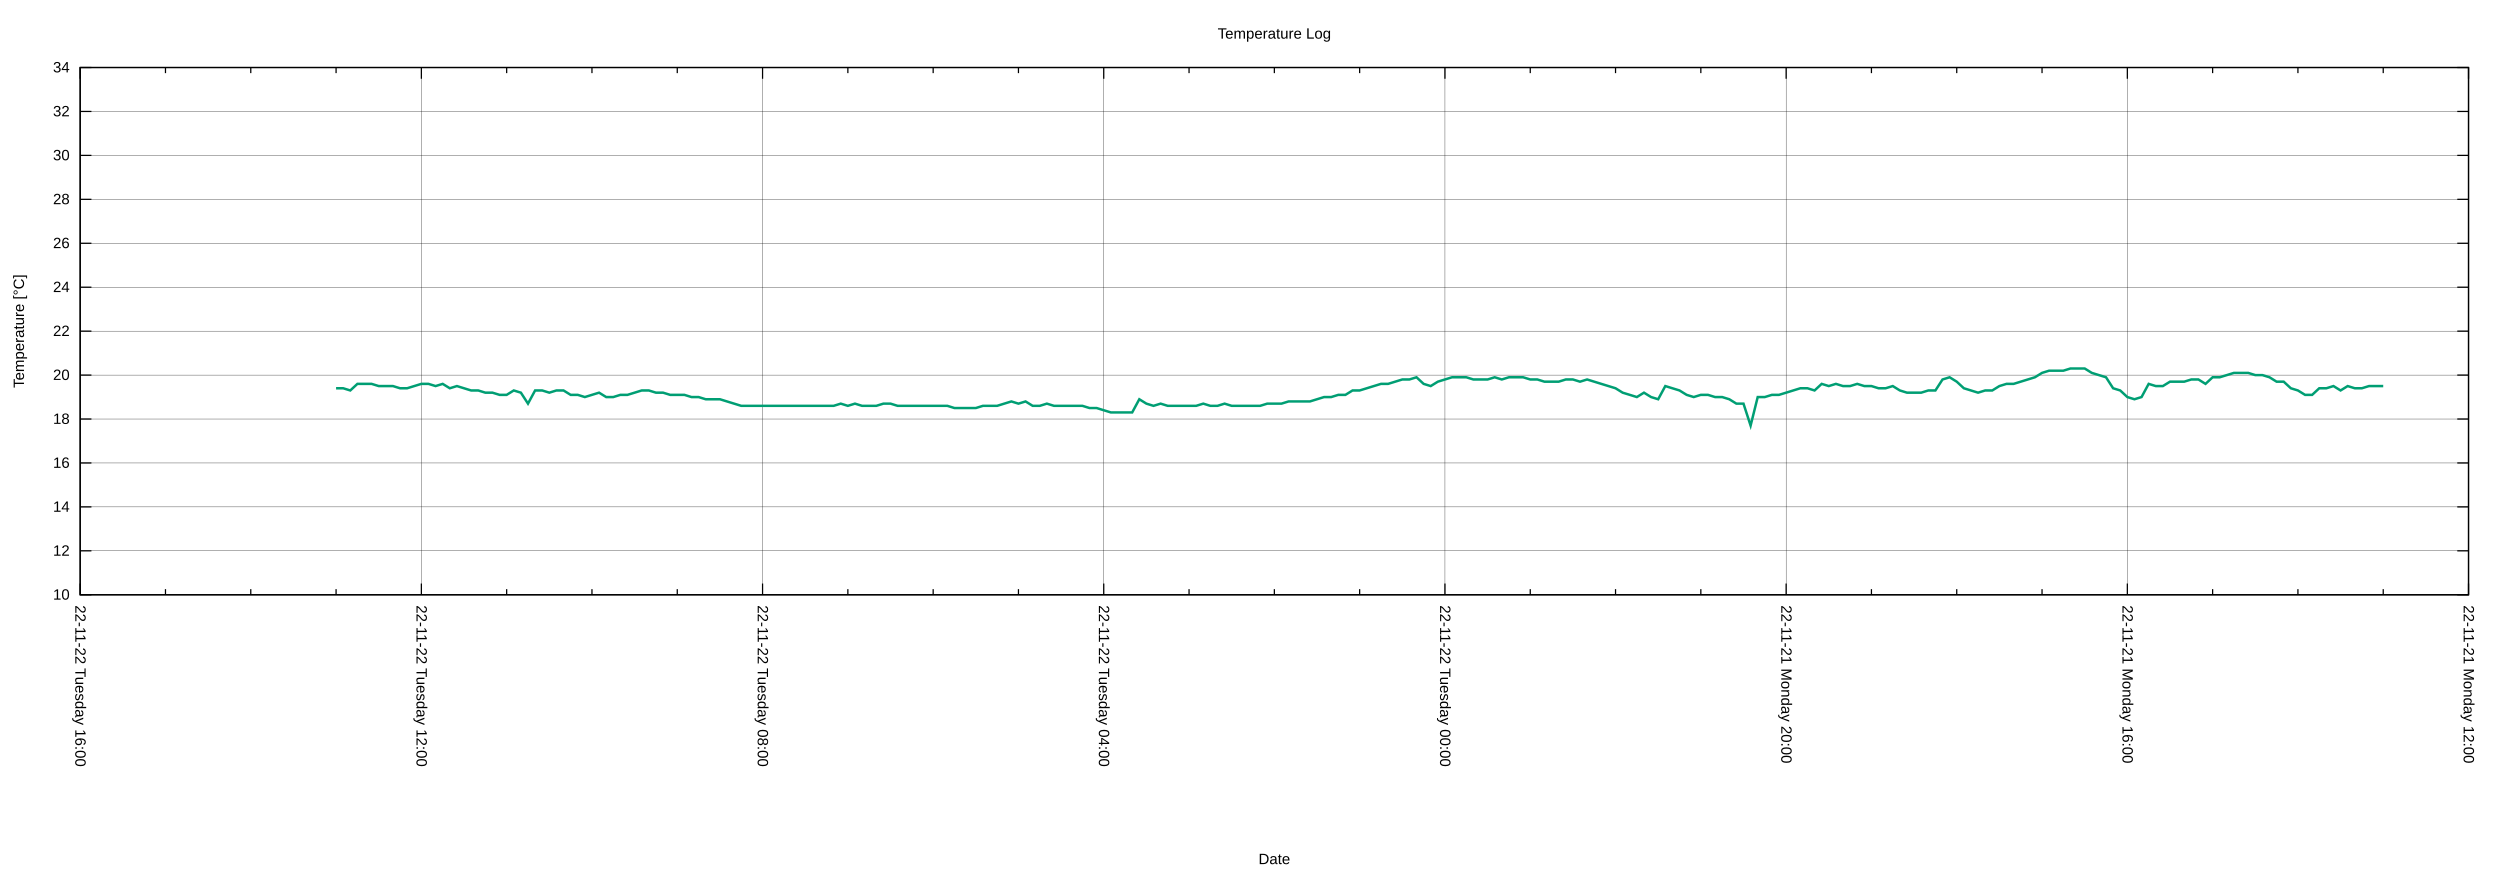
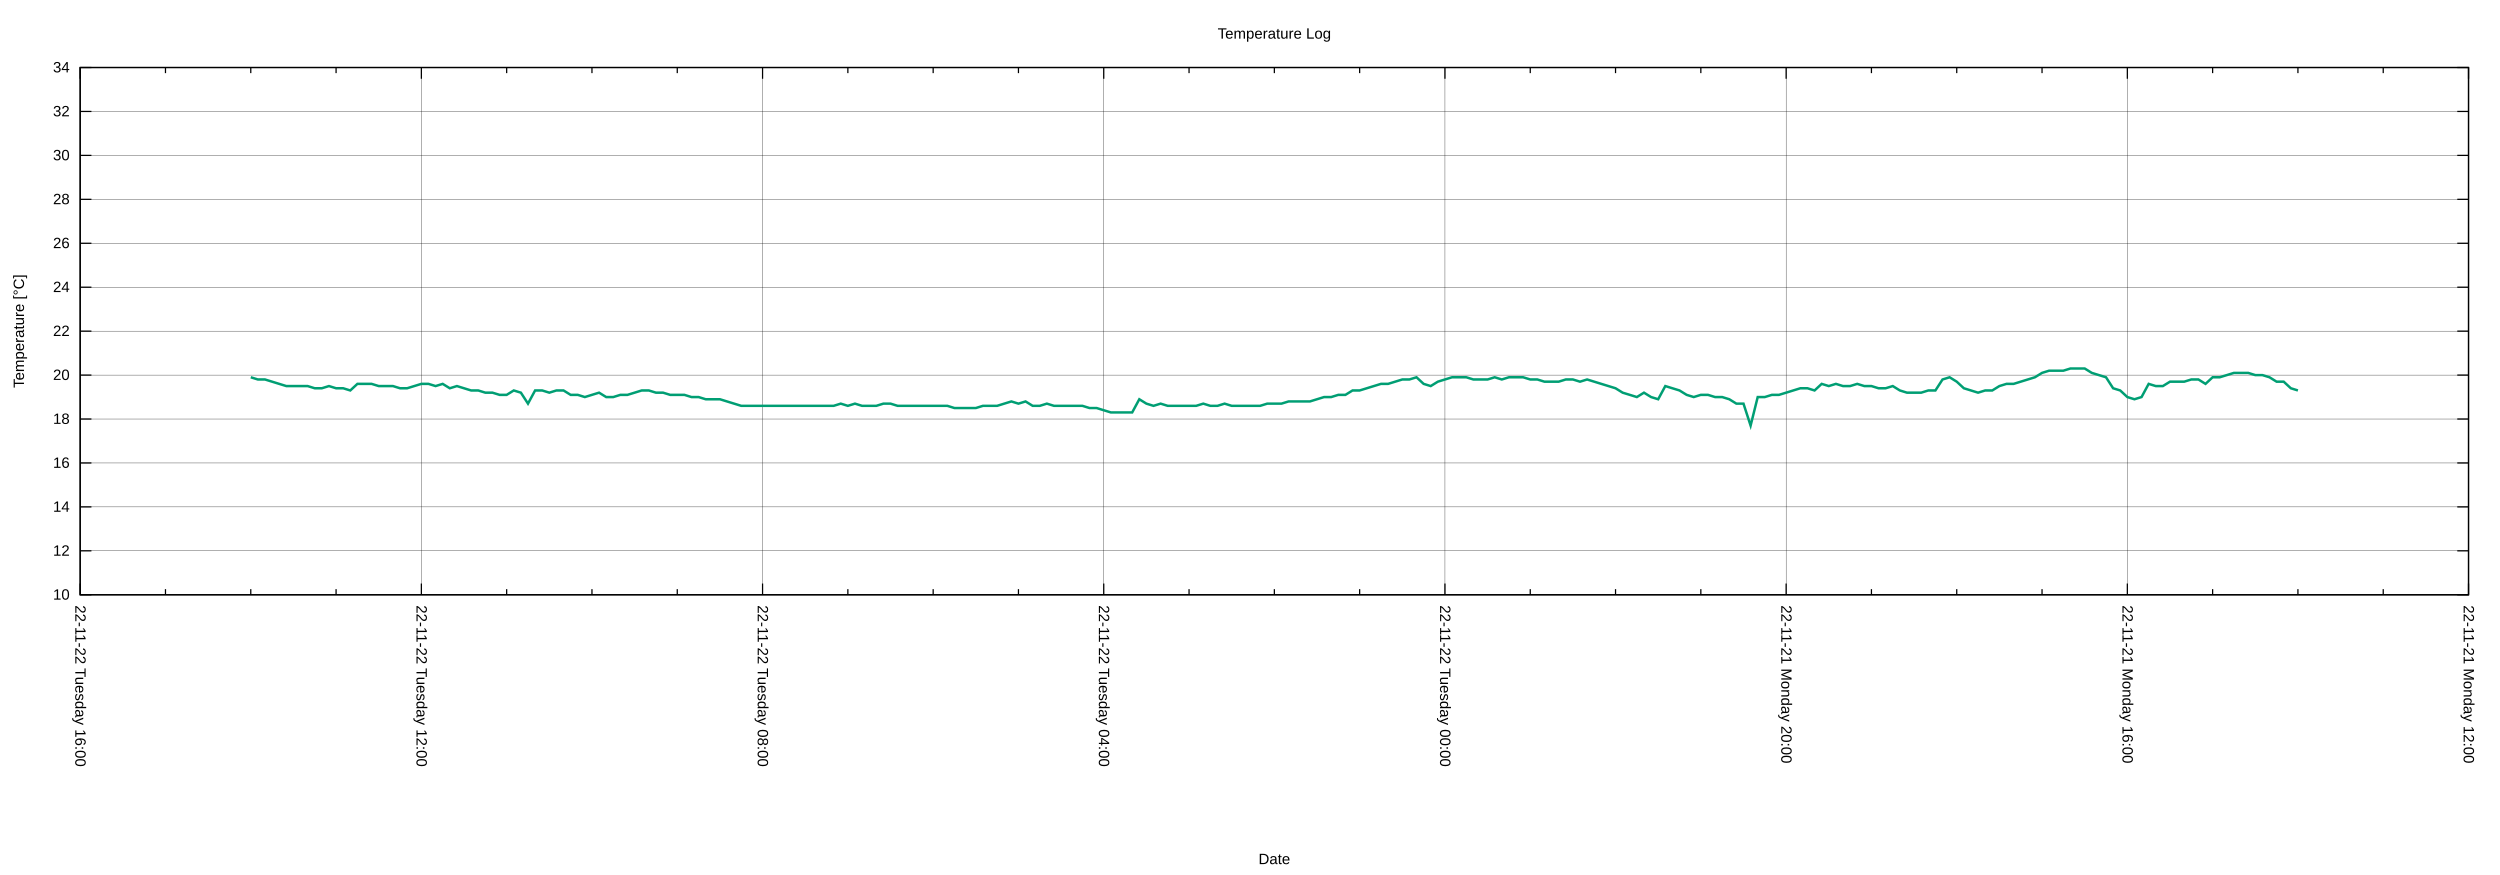
<svg xmlns="http://www.w3.org/2000/svg" xmlns:xlink="http://www.w3.org/1999/xlink" width="2000" height="700" viewBox="0 0 2000 700">
  <g id="gnuplot_canvas">
    <rect x="0" y="0" width="2000" height="700" fill="none" />
    <defs>
      <circle id="gpDot" r="0.5" stroke-width="0.5" stroke="currentColor" />
      <path id="gpPt0" stroke-width="0.222" stroke="currentColor" d="M-1,0 h2 M0,-1 v2" />
      <path id="gpPt1" stroke-width="0.222" stroke="currentColor" d="M-1,-1 L1,1 M1,-1 L-1,1" />
      <path id="gpPt2" stroke-width="0.222" stroke="currentColor" d="M-1,0 L1,0 M0,-1 L0,1 M-1,-1 L1,1 M-1,1 L1,-1" />
      <rect id="gpPt3" stroke-width="0.222" stroke="currentColor" x="-1" y="-1" width="2" height="2" />
      <rect id="gpPt4" stroke-width="0.222" stroke="currentColor" fill="currentColor" x="-1" y="-1" width="2" height="2" />
      <circle id="gpPt5" stroke-width="0.222" stroke="currentColor" cx="0" cy="0" r="1" />
      <use xlink:href="#gpPt5" id="gpPt6" fill="currentColor" stroke="none" />
      <path id="gpPt7" stroke-width="0.222" stroke="currentColor" d="M0,-1.33 L-1.33,0.67 L1.33,0.67 z" />
      <use xlink:href="#gpPt7" id="gpPt8" fill="currentColor" stroke="none" />
      <use xlink:href="#gpPt7" id="gpPt9" stroke="currentColor" transform="rotate(180)" />
      <use xlink:href="#gpPt9" id="gpPt10" fill="currentColor" stroke="none" />
      <use xlink:href="#gpPt3" id="gpPt11" stroke="currentColor" transform="rotate(45)" />
      <use xlink:href="#gpPt11" id="gpPt12" fill="currentColor" stroke="none" />
      <path id="gpPt13" stroke-width="0.222" stroke="currentColor" d="M0,1.330 L1.265,0.411 L0.782,-1.067 L-0.782,-1.076 L-1.265,0.411 z" />
      <use xlink:href="#gpPt13" id="gpPt14" fill="currentColor" stroke="none" />
      <filter id="textbox" filterUnits="objectBoundingBox" x="0" y="0" height="1" width="1">
        <feFlood flood-color="white" flood-opacity="1" result="bgnd" />
        <feComposite in="SourceGraphic" in2="bgnd" operator="atop" />
      </filter>
      <filter id="greybox" filterUnits="objectBoundingBox" x="0" y="0" height="1" width="1">
        <feFlood flood-color="lightgrey" flood-opacity="1" result="grey" />
        <feComposite in="SourceGraphic" in2="grey" operator="atop" />
      </filter>
    </defs>
    <g fill="none" color="white" stroke="currentColor" stroke-width="1.00" stroke-linecap="butt" stroke-linejoin="miter">
</g>
    <g fill="none" color="black" stroke="currentColor" stroke-width="1.00" stroke-linecap="butt" stroke-linejoin="miter">
</g>
    <g fill="none" color="black" stroke="black" stroke-width="0.25" stroke-linecap="butt" stroke-linejoin="miter">
</g>
    <g fill="none" color="black" stroke="currentColor" stroke-width="0.25" stroke-linecap="butt" stroke-linejoin="miter">
      <path stroke="black" class="gridline" d="M64.14,475.82 L1974.82,475.82  " />
    </g>
    <g fill="none" color="black" stroke="black" stroke-width="1.00" stroke-linecap="butt" stroke-linejoin="miter">
</g>
    <g fill="none" color="black" stroke="currentColor" stroke-width="1.00" stroke-linecap="butt" stroke-linejoin="miter">
      <path stroke="black" d="M64.14,475.82 L73.14,475.82 M1974.82,475.82 L1965.82,475.82  " />
      <g transform="translate(55.75,479.72)" stroke="none" fill="black" font-family="Arial" font-size="12.00" text-anchor="end">
        <text>
          <tspan font-family="Arial"> 10</tspan>
        </text>
      </g>
    </g>
    <g fill="none" color="black" stroke="currentColor" stroke-width="1.00" stroke-linecap="butt" stroke-linejoin="miter">
</g>
    <g fill="none" color="black" stroke="black" stroke-width="0.25" stroke-linecap="butt" stroke-linejoin="miter">
</g>
    <g fill="none" color="black" stroke="currentColor" stroke-width="0.25" stroke-linecap="butt" stroke-linejoin="miter">
      <path stroke="black" class="gridline" d="M64.14,440.67 L1974.82,440.67  " />
    </g>
    <g fill="none" color="black" stroke="black" stroke-width="1.00" stroke-linecap="butt" stroke-linejoin="miter">
</g>
    <g fill="none" color="black" stroke="currentColor" stroke-width="1.00" stroke-linecap="butt" stroke-linejoin="miter">
      <path stroke="black" d="M64.14,440.67 L73.14,440.67 M1974.82,440.67 L1965.82,440.67  " />
      <g transform="translate(55.75,444.57)" stroke="none" fill="black" font-family="Arial" font-size="12.00" text-anchor="end">
        <text>
          <tspan font-family="Arial"> 12</tspan>
        </text>
      </g>
    </g>
    <g fill="none" color="black" stroke="currentColor" stroke-width="1.00" stroke-linecap="butt" stroke-linejoin="miter">
</g>
    <g fill="none" color="black" stroke="black" stroke-width="0.25" stroke-linecap="butt" stroke-linejoin="miter">
</g>
    <g fill="none" color="black" stroke="currentColor" stroke-width="0.25" stroke-linecap="butt" stroke-linejoin="miter">
      <path stroke="black" class="gridline" d="M64.14,405.52 L1974.82,405.52  " />
    </g>
    <g fill="none" color="black" stroke="black" stroke-width="1.00" stroke-linecap="butt" stroke-linejoin="miter">
</g>
    <g fill="none" color="black" stroke="currentColor" stroke-width="1.00" stroke-linecap="butt" stroke-linejoin="miter">
      <path stroke="black" d="M64.14,405.52 L73.14,405.52 M1974.82,405.52 L1965.82,405.52  " />
      <g transform="translate(55.75,409.42)" stroke="none" fill="black" font-family="Arial" font-size="12.00" text-anchor="end">
        <text>
          <tspan font-family="Arial"> 14</tspan>
        </text>
      </g>
    </g>
    <g fill="none" color="black" stroke="currentColor" stroke-width="1.00" stroke-linecap="butt" stroke-linejoin="miter">
</g>
    <g fill="none" color="black" stroke="black" stroke-width="0.25" stroke-linecap="butt" stroke-linejoin="miter">
</g>
    <g fill="none" color="black" stroke="currentColor" stroke-width="0.25" stroke-linecap="butt" stroke-linejoin="miter">
      <path stroke="black" class="gridline" d="M64.14,370.37 L1974.82,370.37  " />
    </g>
    <g fill="none" color="black" stroke="black" stroke-width="1.00" stroke-linecap="butt" stroke-linejoin="miter">
</g>
    <g fill="none" color="black" stroke="currentColor" stroke-width="1.00" stroke-linecap="butt" stroke-linejoin="miter">
      <path stroke="black" d="M64.14,370.37 L73.14,370.37 M1974.82,370.37 L1965.82,370.37  " />
      <g transform="translate(55.75,374.27)" stroke="none" fill="black" font-family="Arial" font-size="12.00" text-anchor="end">
        <text>
          <tspan font-family="Arial"> 16</tspan>
        </text>
      </g>
    </g>
    <g fill="none" color="black" stroke="currentColor" stroke-width="1.00" stroke-linecap="butt" stroke-linejoin="miter">
</g>
    <g fill="none" color="black" stroke="black" stroke-width="0.25" stroke-linecap="butt" stroke-linejoin="miter">
</g>
    <g fill="none" color="black" stroke="currentColor" stroke-width="0.25" stroke-linecap="butt" stroke-linejoin="miter">
      <path stroke="black" class="gridline" d="M64.14,335.22 L1974.82,335.22  " />
    </g>
    <g fill="none" color="black" stroke="black" stroke-width="1.00" stroke-linecap="butt" stroke-linejoin="miter">
</g>
    <g fill="none" color="black" stroke="currentColor" stroke-width="1.00" stroke-linecap="butt" stroke-linejoin="miter">
      <path stroke="black" d="M64.14,335.22 L73.14,335.22 M1974.82,335.22 L1965.82,335.22  " />
      <g transform="translate(55.75,339.12)" stroke="none" fill="black" font-family="Arial" font-size="12.00" text-anchor="end">
        <text>
          <tspan font-family="Arial"> 18</tspan>
        </text>
      </g>
    </g>
    <g fill="none" color="black" stroke="currentColor" stroke-width="1.00" stroke-linecap="butt" stroke-linejoin="miter">
</g>
    <g fill="none" color="black" stroke="black" stroke-width="0.25" stroke-linecap="butt" stroke-linejoin="miter">
</g>
    <g fill="none" color="black" stroke="currentColor" stroke-width="0.25" stroke-linecap="butt" stroke-linejoin="miter">
      <path stroke="black" class="gridline" d="M64.14,300.07 L1974.82,300.07  " />
    </g>
    <g fill="none" color="black" stroke="black" stroke-width="1.00" stroke-linecap="butt" stroke-linejoin="miter">
</g>
    <g fill="none" color="black" stroke="currentColor" stroke-width="1.00" stroke-linecap="butt" stroke-linejoin="miter">
      <path stroke="black" d="M64.14,300.07 L73.14,300.07 M1974.82,300.07 L1965.82,300.07  " />
      <g transform="translate(55.75,303.97)" stroke="none" fill="black" font-family="Arial" font-size="12.00" text-anchor="end">
        <text>
          <tspan font-family="Arial"> 20</tspan>
        </text>
      </g>
    </g>
    <g fill="none" color="black" stroke="currentColor" stroke-width="1.00" stroke-linecap="butt" stroke-linejoin="miter">
</g>
    <g fill="none" color="black" stroke="black" stroke-width="0.25" stroke-linecap="butt" stroke-linejoin="miter">
</g>
    <g fill="none" color="black" stroke="currentColor" stroke-width="0.25" stroke-linecap="butt" stroke-linejoin="miter">
      <path stroke="black" class="gridline" d="M64.14,264.91 L1974.82,264.91  " />
    </g>
    <g fill="none" color="black" stroke="black" stroke-width="1.00" stroke-linecap="butt" stroke-linejoin="miter">
</g>
    <g fill="none" color="black" stroke="currentColor" stroke-width="1.00" stroke-linecap="butt" stroke-linejoin="miter">
      <path stroke="black" d="M64.14,264.91 L73.14,264.91 M1974.82,264.91 L1965.82,264.91  " />
      <g transform="translate(55.75,268.81)" stroke="none" fill="black" font-family="Arial" font-size="12.00" text-anchor="end">
        <text>
          <tspan font-family="Arial"> 22</tspan>
        </text>
      </g>
    </g>
    <g fill="none" color="black" stroke="currentColor" stroke-width="1.00" stroke-linecap="butt" stroke-linejoin="miter">
</g>
    <g fill="none" color="black" stroke="black" stroke-width="0.25" stroke-linecap="butt" stroke-linejoin="miter">
</g>
    <g fill="none" color="black" stroke="currentColor" stroke-width="0.25" stroke-linecap="butt" stroke-linejoin="miter">
      <path stroke="black" class="gridline" d="M64.14,229.76 L1974.82,229.76  " />
    </g>
    <g fill="none" color="black" stroke="black" stroke-width="1.00" stroke-linecap="butt" stroke-linejoin="miter">
</g>
    <g fill="none" color="black" stroke="currentColor" stroke-width="1.00" stroke-linecap="butt" stroke-linejoin="miter">
      <path stroke="black" d="M64.14,229.76 L73.14,229.76 M1974.82,229.76 L1965.82,229.76  " />
      <g transform="translate(55.75,233.66)" stroke="none" fill="black" font-family="Arial" font-size="12.00" text-anchor="end">
        <text>
          <tspan font-family="Arial"> 24</tspan>
        </text>
      </g>
    </g>
    <g fill="none" color="black" stroke="currentColor" stroke-width="1.00" stroke-linecap="butt" stroke-linejoin="miter">
</g>
    <g fill="none" color="black" stroke="black" stroke-width="0.25" stroke-linecap="butt" stroke-linejoin="miter">
</g>
    <g fill="none" color="black" stroke="currentColor" stroke-width="0.25" stroke-linecap="butt" stroke-linejoin="miter">
      <path stroke="black" class="gridline" d="M64.14,194.61 L1974.82,194.61  " />
    </g>
    <g fill="none" color="black" stroke="black" stroke-width="1.00" stroke-linecap="butt" stroke-linejoin="miter">
</g>
    <g fill="none" color="black" stroke="currentColor" stroke-width="1.00" stroke-linecap="butt" stroke-linejoin="miter">
      <path stroke="black" d="M64.14,194.61 L73.14,194.61 M1974.82,194.61 L1965.82,194.61  " />
      <g transform="translate(55.75,198.51)" stroke="none" fill="black" font-family="Arial" font-size="12.00" text-anchor="end">
        <text>
          <tspan font-family="Arial"> 26</tspan>
        </text>
      </g>
    </g>
    <g fill="none" color="black" stroke="currentColor" stroke-width="1.00" stroke-linecap="butt" stroke-linejoin="miter">
</g>
    <g fill="none" color="black" stroke="black" stroke-width="0.25" stroke-linecap="butt" stroke-linejoin="miter">
</g>
    <g fill="none" color="black" stroke="currentColor" stroke-width="0.25" stroke-linecap="butt" stroke-linejoin="miter">
      <path stroke="black" class="gridline" d="M64.14,159.46 L1974.82,159.46  " />
    </g>
    <g fill="none" color="black" stroke="black" stroke-width="1.00" stroke-linecap="butt" stroke-linejoin="miter">
</g>
    <g fill="none" color="black" stroke="currentColor" stroke-width="1.00" stroke-linecap="butt" stroke-linejoin="miter">
      <path stroke="black" d="M64.14,159.46 L73.14,159.46 M1974.82,159.46 L1965.82,159.46  " />
      <g transform="translate(55.75,163.36)" stroke="none" fill="black" font-family="Arial" font-size="12.00" text-anchor="end">
        <text>
          <tspan font-family="Arial"> 28</tspan>
        </text>
      </g>
    </g>
    <g fill="none" color="black" stroke="currentColor" stroke-width="1.00" stroke-linecap="butt" stroke-linejoin="miter">
</g>
    <g fill="none" color="black" stroke="black" stroke-width="0.25" stroke-linecap="butt" stroke-linejoin="miter">
</g>
    <g fill="none" color="black" stroke="currentColor" stroke-width="0.25" stroke-linecap="butt" stroke-linejoin="miter">
      <path stroke="black" class="gridline" d="M64.14,124.31 L1974.82,124.31  " />
    </g>
    <g fill="none" color="black" stroke="black" stroke-width="1.00" stroke-linecap="butt" stroke-linejoin="miter">
</g>
    <g fill="none" color="black" stroke="currentColor" stroke-width="1.00" stroke-linecap="butt" stroke-linejoin="miter">
      <path stroke="black" d="M64.14,124.31 L73.14,124.31 M1974.82,124.31 L1965.82,124.31  " />
      <g transform="translate(55.75,128.21)" stroke="none" fill="black" font-family="Arial" font-size="12.00" text-anchor="end">
        <text>
          <tspan font-family="Arial"> 30</tspan>
        </text>
      </g>
    </g>
    <g fill="none" color="black" stroke="currentColor" stroke-width="1.00" stroke-linecap="butt" stroke-linejoin="miter">
</g>
    <g fill="none" color="black" stroke="black" stroke-width="0.25" stroke-linecap="butt" stroke-linejoin="miter">
</g>
    <g fill="none" color="black" stroke="currentColor" stroke-width="0.25" stroke-linecap="butt" stroke-linejoin="miter">
      <path stroke="black" class="gridline" d="M64.14,89.16 L1974.82,89.16  " />
    </g>
    <g fill="none" color="black" stroke="black" stroke-width="1.00" stroke-linecap="butt" stroke-linejoin="miter">
</g>
    <g fill="none" color="black" stroke="currentColor" stroke-width="1.00" stroke-linecap="butt" stroke-linejoin="miter">
      <path stroke="black" d="M64.14,89.16 L73.14,89.16 M1974.82,89.16 L1965.82,89.16  " />
      <g transform="translate(55.75,93.06)" stroke="none" fill="black" font-family="Arial" font-size="12.00" text-anchor="end">
        <text>
          <tspan font-family="Arial"> 32</tspan>
        </text>
      </g>
    </g>
    <g fill="none" color="black" stroke="currentColor" stroke-width="1.00" stroke-linecap="butt" stroke-linejoin="miter">
</g>
    <g fill="none" color="black" stroke="black" stroke-width="0.25" stroke-linecap="butt" stroke-linejoin="miter">
</g>
    <g fill="none" color="black" stroke="currentColor" stroke-width="0.25" stroke-linecap="butt" stroke-linejoin="miter">
      <path stroke="black" class="gridline" d="M64.14,54.01 L1974.82,54.01  " />
    </g>
    <g fill="none" color="black" stroke="black" stroke-width="1.00" stroke-linecap="butt" stroke-linejoin="miter">
</g>
    <g fill="none" color="black" stroke="currentColor" stroke-width="1.00" stroke-linecap="butt" stroke-linejoin="miter">
      <path stroke="black" d="M64.14,54.01 L73.14,54.01 M1974.82,54.01 L1965.82,54.01  " />
      <g transform="translate(55.75,57.91)" stroke="none" fill="black" font-family="Arial" font-size="12.00" text-anchor="end">
        <text>
          <tspan font-family="Arial"> 34</tspan>
        </text>
      </g>
    </g>
    <g fill="none" color="black" stroke="currentColor" stroke-width="1.00" stroke-linecap="butt" stroke-linejoin="miter">
</g>
    <g fill="none" color="black" stroke="black" stroke-width="0.25" stroke-linecap="butt" stroke-linejoin="miter">
</g>
    <g fill="none" color="black" stroke="currentColor" stroke-width="0.25" stroke-linecap="butt" stroke-linejoin="miter">
      <path stroke="black" class="gridline" d="M1974.82,475.82 L1974.82,54.01  " />
    </g>
    <g fill="none" color="black" stroke="black" stroke-width="1.00" stroke-linecap="butt" stroke-linejoin="miter">
</g>
    <g fill="none" color="black" stroke="currentColor" stroke-width="1.00" stroke-linecap="butt" stroke-linejoin="miter">
      <path stroke="black" d="M1974.82,475.82 L1974.82,466.82 M1974.82,54.01 L1974.82,63.01  " />
      <g transform="translate(1970.92,484.21) rotate(90)" stroke="none" fill="black" font-family="Arial" font-size="12.00" text-anchor="start">
        <text>
          <tspan font-family="Arial">22-11-21 Monday 12:00</tspan>
        </text>
      </g>
    </g>
    <g fill="none" color="black" stroke="currentColor" stroke-width="1.00" stroke-linecap="butt" stroke-linejoin="miter">
      <path stroke="black" d="M1906.58,475.82 L1906.58,471.32 M1906.58,54.01 L1906.58,58.51 M1838.34,475.82 L1838.34,471.32 M1838.34,54.01 L1838.34,58.51   M1770.10,475.82 L1770.10,471.32 M1770.10,54.01 L1770.10,58.51  " />
    </g>
    <g fill="none" color="black" stroke="black" stroke-width="0.25" stroke-linecap="butt" stroke-linejoin="miter">
</g>
    <g fill="none" color="black" stroke="currentColor" stroke-width="0.25" stroke-linecap="butt" stroke-linejoin="miter">
      <path stroke="black" class="gridline" d="M1701.87,475.82 L1701.87,54.01  " />
    </g>
    <g fill="none" color="black" stroke="black" stroke-width="1.00" stroke-linecap="butt" stroke-linejoin="miter">
</g>
    <g fill="none" color="black" stroke="currentColor" stroke-width="1.00" stroke-linecap="butt" stroke-linejoin="miter">
      <path stroke="black" d="M1701.87,475.82 L1701.87,466.82 M1701.87,54.01 L1701.87,63.01  " />
      <g transform="translate(1697.97,484.21) rotate(90)" stroke="none" fill="black" font-family="Arial" font-size="12.00" text-anchor="start">
        <text>
          <tspan font-family="Arial">22-11-21 Monday 16:00</tspan>
        </text>
      </g>
    </g>
    <g fill="none" color="black" stroke="currentColor" stroke-width="1.00" stroke-linecap="butt" stroke-linejoin="miter">
      <path stroke="black" d="M1633.63,475.82 L1633.63,471.32 M1633.63,54.01 L1633.63,58.51 M1565.39,475.82 L1565.39,471.32 M1565.39,54.01 L1565.39,58.51   M1497.15,475.82 L1497.15,471.32 M1497.15,54.01 L1497.15,58.51  " />
    </g>
    <g fill="none" color="black" stroke="black" stroke-width="0.25" stroke-linecap="butt" stroke-linejoin="miter">
</g>
    <g fill="none" color="black" stroke="currentColor" stroke-width="0.25" stroke-linecap="butt" stroke-linejoin="miter">
      <path stroke="black" class="gridline" d="M1428.91,475.82 L1428.91,54.01  " />
    </g>
    <g fill="none" color="black" stroke="black" stroke-width="1.00" stroke-linecap="butt" stroke-linejoin="miter">
</g>
    <g fill="none" color="black" stroke="currentColor" stroke-width="1.00" stroke-linecap="butt" stroke-linejoin="miter">
      <path stroke="black" d="M1428.91,475.82 L1428.91,466.82 M1428.91,54.01 L1428.91,63.01  " />
      <g transform="translate(1425.01,484.21) rotate(90)" stroke="none" fill="black" font-family="Arial" font-size="12.00" text-anchor="start">
        <text>
          <tspan font-family="Arial">22-11-21 Monday 20:00</tspan>
        </text>
      </g>
    </g>
    <g fill="none" color="black" stroke="currentColor" stroke-width="1.00" stroke-linecap="butt" stroke-linejoin="miter">
      <path stroke="black" d="M1360.67,475.82 L1360.67,471.32 M1360.67,54.01 L1360.67,58.51 M1292.43,475.82 L1292.43,471.32 M1292.43,54.01 L1292.43,58.51   M1224.20,475.82 L1224.20,471.32 M1224.20,54.01 L1224.20,58.51  " />
    </g>
    <g fill="none" color="black" stroke="black" stroke-width="0.25" stroke-linecap="butt" stroke-linejoin="miter">
</g>
    <g fill="none" color="black" stroke="currentColor" stroke-width="0.25" stroke-linecap="butt" stroke-linejoin="miter">
      <path stroke="black" class="gridline" d="M1155.96,475.82 L1155.96,54.01  " />
    </g>
    <g fill="none" color="black" stroke="black" stroke-width="1.00" stroke-linecap="butt" stroke-linejoin="miter">
</g>
    <g fill="none" color="black" stroke="currentColor" stroke-width="1.00" stroke-linecap="butt" stroke-linejoin="miter">
      <path stroke="black" d="M1155.96,475.82 L1155.96,466.82 M1155.96,54.01 L1155.96,63.01  " />
      <g transform="translate(1152.06,484.21) rotate(90)" stroke="none" fill="black" font-family="Arial" font-size="12.00" text-anchor="start">
        <text>
          <tspan font-family="Arial">22-11-22 Tuesday 00:00</tspan>
        </text>
      </g>
    </g>
    <g fill="none" color="black" stroke="currentColor" stroke-width="1.00" stroke-linecap="butt" stroke-linejoin="miter">
      <path stroke="black" d="M1087.72,475.82 L1087.72,471.32 M1087.72,54.01 L1087.72,58.51 M1019.48,475.82 L1019.48,471.32 M1019.48,54.01 L1019.48,58.51   M951.24,475.82 L951.24,471.32 M951.24,54.01 L951.24,58.51  " />
    </g>
    <g fill="none" color="black" stroke="black" stroke-width="0.25" stroke-linecap="butt" stroke-linejoin="miter">
</g>
    <g fill="none" color="black" stroke="currentColor" stroke-width="0.25" stroke-linecap="butt" stroke-linejoin="miter">
      <path stroke="black" class="gridline" d="M883.00,475.82 L883.00,54.01  " />
    </g>
    <g fill="none" color="black" stroke="black" stroke-width="1.00" stroke-linecap="butt" stroke-linejoin="miter">
</g>
    <g fill="none" color="black" stroke="currentColor" stroke-width="1.00" stroke-linecap="butt" stroke-linejoin="miter">
      <path stroke="black" d="M883.00,475.82 L883.00,466.82 M883.00,54.01 L883.00,63.01  " />
      <g transform="translate(879.10,484.21) rotate(90)" stroke="none" fill="black" font-family="Arial" font-size="12.00" text-anchor="start">
        <text>
          <tspan font-family="Arial">22-11-22 Tuesday 04:00</tspan>
        </text>
      </g>
    </g>
    <g fill="none" color="black" stroke="currentColor" stroke-width="1.00" stroke-linecap="butt" stroke-linejoin="miter">
      <path stroke="black" d="M814.76,475.82 L814.76,471.32 M814.76,54.01 L814.76,58.51 M746.53,475.82 L746.53,471.32 M746.53,54.01 L746.53,58.51   M678.29,475.82 L678.29,471.32 M678.29,54.01 L678.29,58.51  " />
    </g>
    <g fill="none" color="black" stroke="black" stroke-width="0.25" stroke-linecap="butt" stroke-linejoin="miter">
</g>
    <g fill="none" color="black" stroke="currentColor" stroke-width="0.25" stroke-linecap="butt" stroke-linejoin="miter">
      <path stroke="black" class="gridline" d="M610.05,475.82 L610.05,54.01  " />
    </g>
    <g fill="none" color="black" stroke="black" stroke-width="1.00" stroke-linecap="butt" stroke-linejoin="miter">
</g>
    <g fill="none" color="black" stroke="currentColor" stroke-width="1.00" stroke-linecap="butt" stroke-linejoin="miter">
      <path stroke="black" d="M610.05,475.82 L610.05,466.82 M610.05,54.01 L610.05,63.01  " />
      <g transform="translate(606.15,484.21) rotate(90)" stroke="none" fill="black" font-family="Arial" font-size="12.00" text-anchor="start">
        <text>
          <tspan font-family="Arial">22-11-22 Tuesday 08:00</tspan>
        </text>
      </g>
    </g>
    <g fill="none" color="black" stroke="currentColor" stroke-width="1.00" stroke-linecap="butt" stroke-linejoin="miter">
      <path stroke="black" d="M541.81,475.82 L541.81,471.32 M541.81,54.01 L541.81,58.51 M473.57,475.82 L473.57,471.32 M473.57,54.01 L473.57,58.51   M405.33,475.82 L405.33,471.32 M405.33,54.01 L405.33,58.51  " />
    </g>
    <g fill="none" color="black" stroke="black" stroke-width="0.25" stroke-linecap="butt" stroke-linejoin="miter">
</g>
    <g fill="none" color="black" stroke="currentColor" stroke-width="0.25" stroke-linecap="butt" stroke-linejoin="miter">
      <path stroke="black" class="gridline" d="M337.09,475.82 L337.09,54.01  " />
    </g>
    <g fill="none" color="black" stroke="black" stroke-width="1.00" stroke-linecap="butt" stroke-linejoin="miter">
</g>
    <g fill="none" color="black" stroke="currentColor" stroke-width="1.00" stroke-linecap="butt" stroke-linejoin="miter">
      <path stroke="black" d="M337.09,475.82 L337.09,466.82 M337.09,54.01 L337.09,63.01  " />
      <g transform="translate(333.19,484.21) rotate(90)" stroke="none" fill="black" font-family="Arial" font-size="12.00" text-anchor="start">
        <text>
          <tspan font-family="Arial">22-11-22 Tuesday 12:00</tspan>
        </text>
      </g>
    </g>
    <g fill="none" color="black" stroke="currentColor" stroke-width="1.00" stroke-linecap="butt" stroke-linejoin="miter">
      <path stroke="black" d="M268.86,475.82 L268.86,471.32 M268.86,54.01 L268.86,58.51 M200.62,475.82 L200.62,471.32 M200.62,54.01 L200.62,58.51   M132.38,475.82 L132.38,471.32 M132.38,54.01 L132.38,58.51  " />
    </g>
    <g fill="none" color="black" stroke="black" stroke-width="0.25" stroke-linecap="butt" stroke-linejoin="miter">
</g>
    <g fill="none" color="black" stroke="currentColor" stroke-width="0.25" stroke-linecap="butt" stroke-linejoin="miter">
      <path stroke="black" class="gridline" d="M64.14,475.82 L64.14,54.01  " />
    </g>
    <g fill="none" color="black" stroke="black" stroke-width="1.00" stroke-linecap="butt" stroke-linejoin="miter">
</g>
    <g fill="none" color="black" stroke="currentColor" stroke-width="1.00" stroke-linecap="butt" stroke-linejoin="miter">
      <path stroke="black" d="M64.14,475.82 L64.14,466.82 M64.14,54.01 L64.14,63.01  " />
      <g transform="translate(60.24,484.21) rotate(90)" stroke="none" fill="black" font-family="Arial" font-size="12.00" text-anchor="start">
        <text>
          <tspan font-family="Arial">22-11-22 Tuesday 16:00</tspan>
        </text>
      </g>
    </g>
    <g fill="none" color="black" stroke="currentColor" stroke-width="1.00" stroke-linecap="butt" stroke-linejoin="miter">
</g>
    <g fill="none" color="black" stroke="currentColor" stroke-width="1.00" stroke-linecap="butt" stroke-linejoin="miter">
      <path stroke="black" d="M64.14,54.01 L64.14,475.82 L1974.82,475.82 L1974.82,54.01 L64.14,54.01 Z  " />
    </g>
    <g fill="none" color="black" stroke="currentColor" stroke-width="1.00" stroke-linecap="butt" stroke-linejoin="miter">
      <g transform="translate(19.18,264.92) rotate(270)" stroke="none" fill="black" font-family="Arial" font-size="12.00" text-anchor="middle">
        <text>
          <tspan font-family="Arial">Temperature [°C]</tspan>
        </text>
      </g>
    </g>
    <g fill="none" color="black" stroke="currentColor" stroke-width="1.00" stroke-linecap="butt" stroke-linejoin="miter">
      <g transform="translate(1019.48,691.30)" stroke="none" fill="black" font-family="Arial" font-size="12.00" text-anchor="middle">
        <text>
          <tspan font-family="Arial">Date</tspan>
        </text>
      </g>
    </g>
    <g fill="none" color="black" stroke="currentColor" stroke-width="1.00" stroke-linecap="butt" stroke-linejoin="miter">
</g>
    <g id="gnuplot_plot_1">
      <g fill="none" color="white" stroke="currentColor" stroke-width="2.00" stroke-linecap="butt" stroke-linejoin="miter">
</g>
      <g fill="none" color="black" stroke="currentColor" stroke-width="2.00" stroke-linecap="butt" stroke-linejoin="miter">
-         <path stroke="rgb(  0, 158, 115)" d="M268.86,310.61 L274.54,310.61 L280.23,312.37 L285.92,307.10 L291.60,307.10 L297.29,307.10 L302.98,308.85 L308.66,308.85   L314.35,308.85 L320.03,310.61 L325.72,310.61 L331.41,308.85 L337.09,307.10 L342.78,307.10 L348.47,308.85 L354.15,307.10   L359.84,310.61 L365.53,308.85 L371.21,310.61 L376.90,312.37 L382.59,312.37 L388.27,314.13 L393.96,314.13 L399.65,315.88   L405.33,315.88 L411.02,312.37 L416.71,314.13 L422.39,322.91 L428.08,312.37 L433.77,312.37 L439.45,314.13 L445.14,312.37   L450.83,312.37 L456.51,315.88 L462.20,315.88 L467.88,317.64 L473.57,315.88 L479.26,314.13 L484.94,317.64 L490.63,317.64   L496.32,315.88 L502.00,315.88 L507.69,314.13 L513.38,312.37 L519.06,312.37 L524.75,314.13 L530.44,314.13 L536.12,315.88   L541.81,315.88 L547.50,315.88 L553.18,317.64 L558.87,317.64 L564.56,319.40 L570.24,319.40 L575.93,319.40 L581.62,321.16   L587.30,322.91 L592.99,324.67 L598.68,324.67 L604.36,324.67 L610.05,324.67 L615.74,324.67 L621.42,324.67 L627.11,324.67   L632.79,324.67 L638.48,324.67 L644.17,324.67 L649.85,324.67 L655.54,324.67 L661.23,324.67 L666.91,324.67 L672.60,322.91   L678.29,324.67 L683.97,322.91 L689.66,324.67 L695.35,324.67 L701.03,324.67 L706.72,322.91 L712.41,322.91 L718.09,324.67   L723.78,324.67 L729.47,324.67 L735.15,324.67 L740.84,324.67 L746.53,324.67 L752.21,324.67 L757.90,324.67 L763.59,326.43   L769.27,326.43 L774.96,326.43 L780.65,326.43 L786.33,324.67 L792.02,324.67 L797.70,324.67 L803.39,322.91 L809.08,321.16   L814.76,322.91 L820.45,321.16 L826.14,324.67 L831.82,324.67 L837.51,322.91 L843.20,324.67 L848.88,324.67 L854.57,324.67   L860.26,324.67 L865.94,324.67 L871.63,326.43 L877.32,326.43 L883.00,328.19 L888.69,329.94 L894.38,329.94 L900.06,329.94   L905.75,329.94 L911.44,319.40 L917.12,322.91 L922.81,324.67 L928.50,322.91 L934.18,324.67 L939.87,324.67 L945.55,324.67   L951.24,324.67 L956.93,324.67 L962.61,322.91 L968.30,324.67 L973.99,324.67 L979.67,322.91 L985.36,324.67 L991.05,324.67   L996.73,324.67 L1002.42,324.67 L1008.11,324.67 L1013.79,322.91 L1019.48,322.91 L1025.17,322.91 L1030.85,321.16 L1036.54,321.16   L1042.23,321.16 L1047.91,321.16 L1053.60,319.40 L1059.29,317.64 L1064.97,317.64 L1070.66,315.88 L1076.35,315.88 L1082.03,312.37   L1087.72,312.37 L1093.41,310.61 L1099.09,308.85 L1104.78,307.10 L1110.46,307.10 L1116.15,305.34 L1121.84,303.58 L1127.52,303.58   L1133.21,301.82 L1138.90,307.10 L1144.58,308.85 L1150.27,305.34 L1155.96,303.58 L1161.64,301.82 L1167.33,301.82 L1173.02,301.82   L1178.70,303.58 L1184.39,303.58 L1190.08,303.58 L1195.76,301.82 L1201.45,303.58 L1207.14,301.82 L1212.82,301.82 L1218.51,301.82   L1224.20,303.58 L1229.88,303.58 L1235.57,305.34 L1241.26,305.34 L1246.94,305.34 L1252.63,303.58 L1258.32,303.58 L1264.00,305.34   L1269.69,303.58 L1275.37,305.34 L1281.06,307.10 L1286.75,308.85 L1292.43,310.61 L1298.12,314.13 L1303.81,315.88 L1309.49,317.64   L1315.18,314.13 L1320.87,317.64 L1326.55,319.40 L1332.24,308.85 L1337.93,310.61 L1343.61,312.37 L1349.30,315.88 L1354.99,317.64   L1360.67,315.88 L1366.36,315.88 L1372.05,317.64 L1377.73,317.64 L1383.42,319.40 L1389.11,322.91 L1394.79,322.91 L1400.48,340.49   L1406.17,317.64 L1411.85,317.64 L1417.54,315.88 L1423.22,315.88 L1428.91,314.13 L1434.60,312.37 L1440.28,310.61 L1445.97,310.61   L1451.66,312.37 L1457.34,307.10 L1463.03,308.85 L1468.72,307.10 L1474.40,308.85 L1480.09,308.85 L1485.78,307.10 L1491.46,308.85   L1497.15,308.85 L1502.84,310.61 L1508.52,310.61 L1514.21,308.85 L1519.90,312.37 L1525.58,314.13 L1531.27,314.13 L1536.96,314.13   L1542.64,312.37 L1548.33,312.37 L1554.02,303.58 L1559.70,301.82 L1565.39,305.34 L1571.08,310.61 L1576.76,312.37 L1582.45,314.13   L1588.13,312.37 L1593.82,312.37 L1599.51,308.85 L1605.19,307.10 L1610.88,307.10 L1616.57,305.34 L1622.25,303.58 L1627.94,301.82   L1633.63,298.31 L1639.31,296.55 L1645.00,296.55 L1650.69,296.55 L1656.37,294.79 L1662.06,294.79 L1667.75,294.79 L1673.43,298.31   L1679.12,300.07 L1684.81,301.82 L1690.49,310.61 L1696.18,312.37 L1701.87,317.64 L1707.55,319.40 L1713.24,317.64 L1718.93,307.10   L1724.61,308.85 L1730.30,308.85 L1735.99,305.34 L1741.67,305.34 L1747.36,305.34 L1753.04,303.58 L1758.73,303.58 L1764.42,307.10   L1770.10,301.82 L1775.79,301.82 L1781.48,300.07 L1787.16,298.31 L1792.85,298.31 L1798.54,298.31 L1804.22,300.07 L1809.91,300.07   L1815.60,301.82 L1821.28,305.34 L1826.97,305.34 L1832.66,310.61 L1838.34,312.37 L1844.03,315.88 L1849.72,315.88 L1855.40,310.61   L1861.09,310.61 L1866.78,308.85 L1872.46,312.37 L1878.15,308.85 L1883.84,310.61 L1889.52,310.61 L1895.21,308.85 L1900.89,308.85   L1906.58,308.85  " />
+         <path stroke="rgb(  0, 158, 115)" d="M200.62,301.82 L206.30,303.58 L211.99,303.58 L217.68,305.34 L223.36,307.10 L229.05,308.85 L234.74,308.85 L240.42,308.85   L246.11,308.85 L251.80,310.61 L257.48,310.61 L263.17,308.85 L268.86,310.61 L274.54,310.61 L280.23,312.37 L285.92,307.10   L291.60,307.10 L297.29,307.10 L302.98,308.85 L308.66,308.85 L314.35,308.85 L320.03,310.61 L325.72,310.61 L331.41,308.85   L337.09,307.10 L342.78,307.10 L348.47,308.85 L354.15,307.10 L359.84,310.61 L365.53,308.85 L371.21,310.61 L376.90,312.37   L382.59,312.37 L388.27,314.13 L393.96,314.13 L399.65,315.88 L405.33,315.88 L411.02,312.37 L416.71,314.13 L422.39,322.91   L428.08,312.37 L433.77,312.37 L439.45,314.13 L445.14,312.37 L450.83,312.37 L456.51,315.88 L462.20,315.88 L467.88,317.64   L473.57,315.88 L479.26,314.13 L484.94,317.64 L490.63,317.64 L496.32,315.88 L502.00,315.88 L507.69,314.13 L513.38,312.37   L519.06,312.37 L524.75,314.13 L530.44,314.13 L536.12,315.88 L541.81,315.88 L547.50,315.88 L553.18,317.64 L558.87,317.64   L564.56,319.40 L570.24,319.40 L575.93,319.40 L581.62,321.16 L587.30,322.91 L592.99,324.67 L598.68,324.67 L604.36,324.67   L610.05,324.67 L615.74,324.67 L621.42,324.67 L627.11,324.67 L632.79,324.67 L638.48,324.67 L644.17,324.67 L649.85,324.67   L655.54,324.67 L661.23,324.67 L666.91,324.67 L672.60,322.91 L678.29,324.67 L683.97,322.91 L689.66,324.67 L695.35,324.67   L701.03,324.67 L706.72,322.91 L712.41,322.91 L718.09,324.67 L723.78,324.67 L729.47,324.67 L735.15,324.67 L740.84,324.67   L746.53,324.67 L752.21,324.67 L757.90,324.67 L763.59,326.43 L769.27,326.43 L774.96,326.43 L780.65,326.43 L786.33,324.67   L792.02,324.67 L797.70,324.67 L803.39,322.91 L809.08,321.16 L814.76,322.91 L820.45,321.16 L826.14,324.67 L831.82,324.67   L837.51,322.91 L843.20,324.67 L848.88,324.67 L854.57,324.67 L860.26,324.67 L865.94,324.67 L871.63,326.43 L877.32,326.43   L883.00,328.19 L888.69,329.94 L894.38,329.94 L900.06,329.94 L905.75,329.94 L911.44,319.40 L917.12,322.91 L922.81,324.67   L928.50,322.91 L934.18,324.67 L939.87,324.67 L945.55,324.67 L951.24,324.67 L956.93,324.67 L962.61,322.91 L968.30,324.67   L973.99,324.67 L979.67,322.91 L985.36,324.67 L991.05,324.67 L996.73,324.67 L1002.42,324.67 L1008.11,324.67 L1013.79,322.91   L1019.48,322.91 L1025.17,322.91 L1030.85,321.16 L1036.54,321.16 L1042.23,321.16 L1047.91,321.16 L1053.60,319.40 L1059.29,317.64   L1064.97,317.64 L1070.66,315.88 L1076.35,315.88 L1082.03,312.37 L1087.72,312.37 L1093.41,310.61 L1099.09,308.85 L1104.78,307.10   L1110.46,307.10 L1116.15,305.34 L1121.84,303.58 L1127.52,303.58 L1133.21,301.82 L1138.90,307.10 L1144.58,308.85 L1150.27,305.34   L1155.96,303.58 L1161.64,301.82 L1167.33,301.82 L1173.02,301.82 L1178.70,303.58 L1184.39,303.58 L1190.08,303.58 L1195.76,301.82   L1201.45,303.58 L1207.14,301.82 L1212.82,301.82 L1218.51,301.82 L1224.20,303.58 L1229.88,303.58 L1235.57,305.34 L1241.26,305.34   L1246.94,305.34 L1252.63,303.58 L1258.32,303.58 L1264.00,305.34 L1269.69,303.58 L1275.37,305.34 L1281.06,307.10 L1286.75,308.85   L1292.43,310.61 L1298.12,314.13 L1303.81,315.88 L1309.49,317.64 L1315.18,314.13 L1320.87,317.64 L1326.55,319.40 L1332.24,308.85   L1337.93,310.61 L1343.61,312.37 L1349.30,315.88 L1354.99,317.64 L1360.67,315.88 L1366.36,315.88 L1372.05,317.64 L1377.73,317.64   L1383.42,319.40 L1389.11,322.91 L1394.79,322.91 L1400.48,340.49 L1406.17,317.64 L1411.85,317.64 L1417.54,315.88 L1423.22,315.88   L1428.91,314.13 L1434.60,312.37 L1440.28,310.61 L1445.97,310.61 L1451.66,312.37 L1457.34,307.10 L1463.03,308.85 L1468.72,307.10   L1474.40,308.85 L1480.09,308.85 L1485.78,307.10 L1491.46,308.85 L1497.15,308.85 L1502.84,310.61 L1508.52,310.61 L1514.21,308.85   L1519.90,312.37 L1525.58,314.13 L1531.27,314.13 L1536.96,314.13 L1542.64,312.37 L1548.33,312.37 L1554.02,303.58 L1559.70,301.82   L1565.39,305.34 L1571.08,310.61 L1576.76,312.37 L1582.45,314.13 L1588.13,312.37 L1593.82,312.37 L1599.51,308.85 L1605.19,307.10   L1610.88,307.10 L1616.57,305.34 L1622.25,303.58 L1627.94,301.82 L1633.63,298.31 L1639.31,296.55 L1645.00,296.55 L1650.69,296.55   L1656.37,294.79 L1662.06,294.79 L1667.75,294.79 L1673.43,298.31 L1679.12,300.07 L1684.81,301.82 L1690.49,310.61 L1696.18,312.37   L1701.87,317.64 L1707.55,319.40 L1713.24,317.64 L1718.93,307.10 L1724.61,308.85 L1730.30,308.85 L1735.99,305.34 L1741.67,305.34   L1747.36,305.34 L1753.04,303.58 L1758.73,303.58 L1764.42,307.10 L1770.10,301.82 L1775.79,301.82 L1781.48,300.07 L1787.16,298.31   L1792.85,298.31 L1798.54,298.31 L1804.22,300.07 L1809.91,300.07 L1815.60,301.82 L1821.28,305.34 L1826.97,305.34 L1832.66,310.61   L1838.34,312.37  " />
      </g>
    </g>
    <g fill="none" color="black" stroke="currentColor" stroke-width="2.00" stroke-linecap="butt" stroke-linejoin="miter">
</g>
    <g fill="none" color="black" stroke="black" stroke-width="1.00" stroke-linecap="butt" stroke-linejoin="miter">
</g>
    <g fill="none" color="black" stroke="currentColor" stroke-width="1.00" stroke-linecap="butt" stroke-linejoin="miter">
      <path stroke="black" d="M64.14,54.01 L64.14,475.82 L1974.82,475.82 L1974.82,54.01 L64.14,54.01 Z  " />
    </g>
    <g fill="none" color="black" stroke="currentColor" stroke-width="1.00" stroke-linecap="butt" stroke-linejoin="miter">
      <g transform="translate(1019.48,30.91)" stroke="none" fill="black" font-family="Arial" font-size="12.00" text-anchor="middle">
        <text>
          <tspan font-family="Arial">Temperature Log</tspan>
        </text>
      </g>
    </g>
    <g fill="none" color="black" stroke="currentColor" stroke-width="1.00" stroke-linecap="butt" stroke-linejoin="miter">
</g>
  </g>
</svg>
